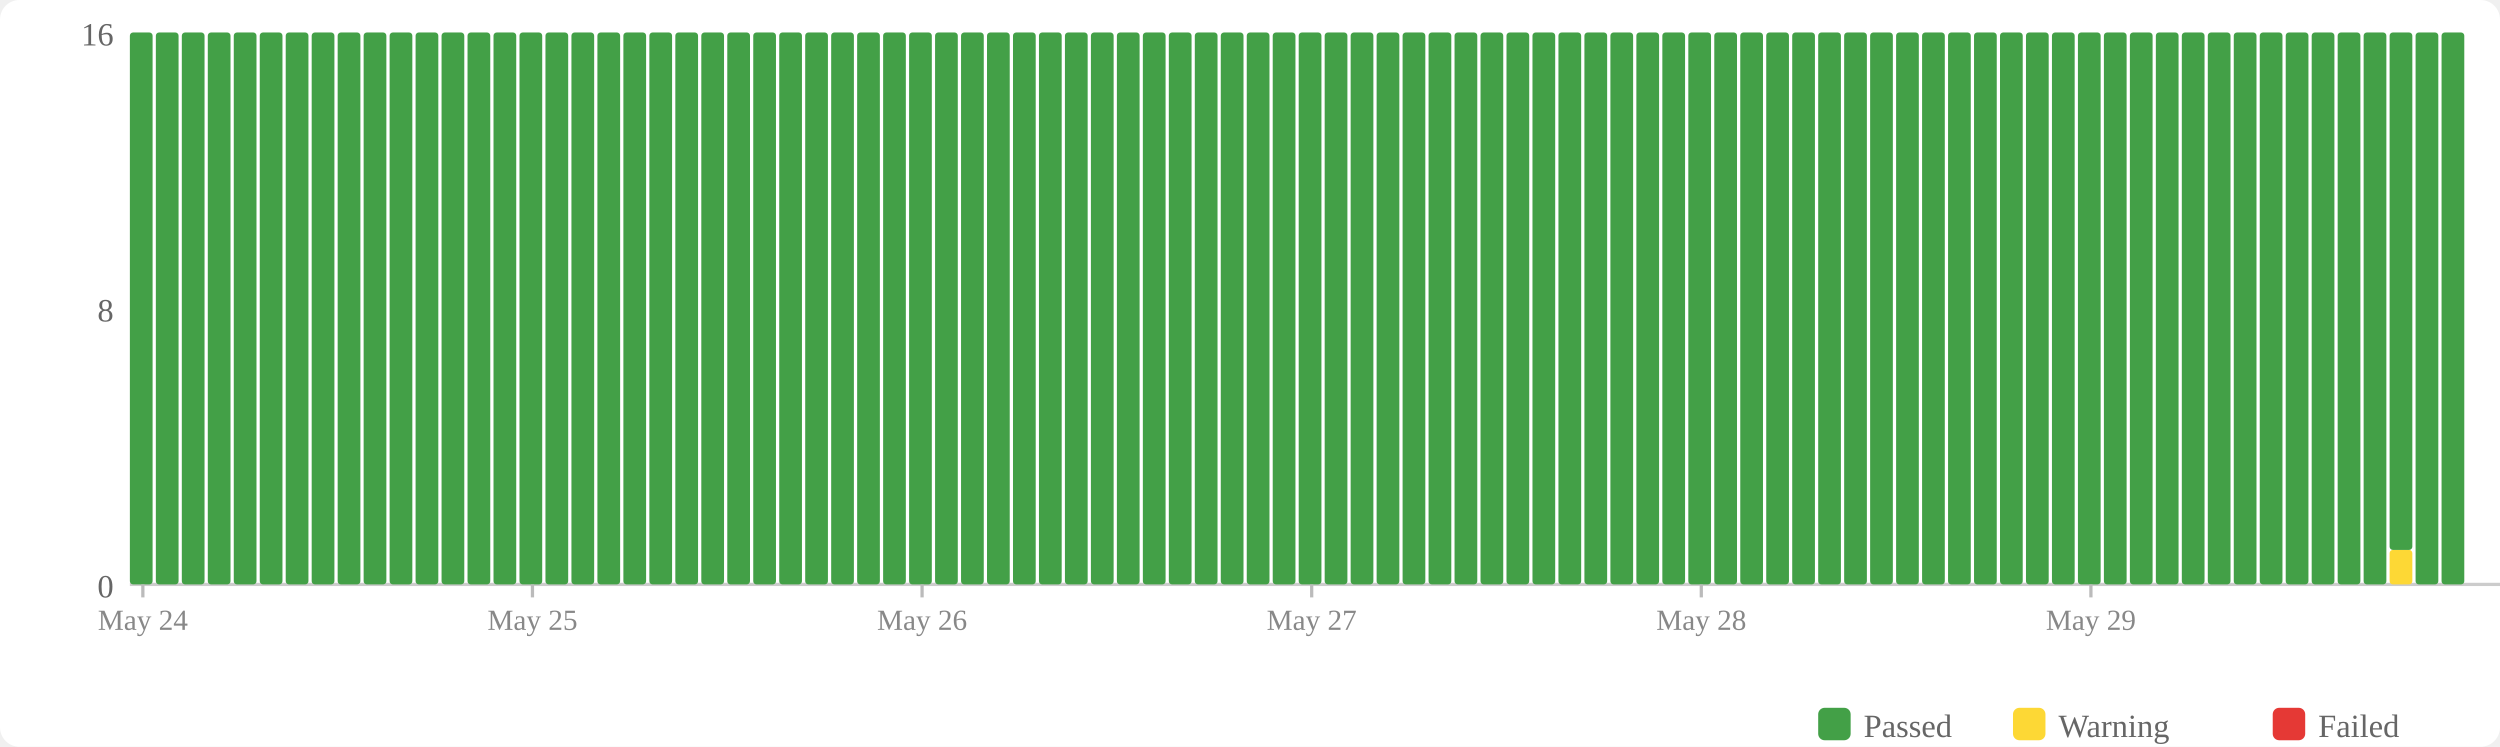
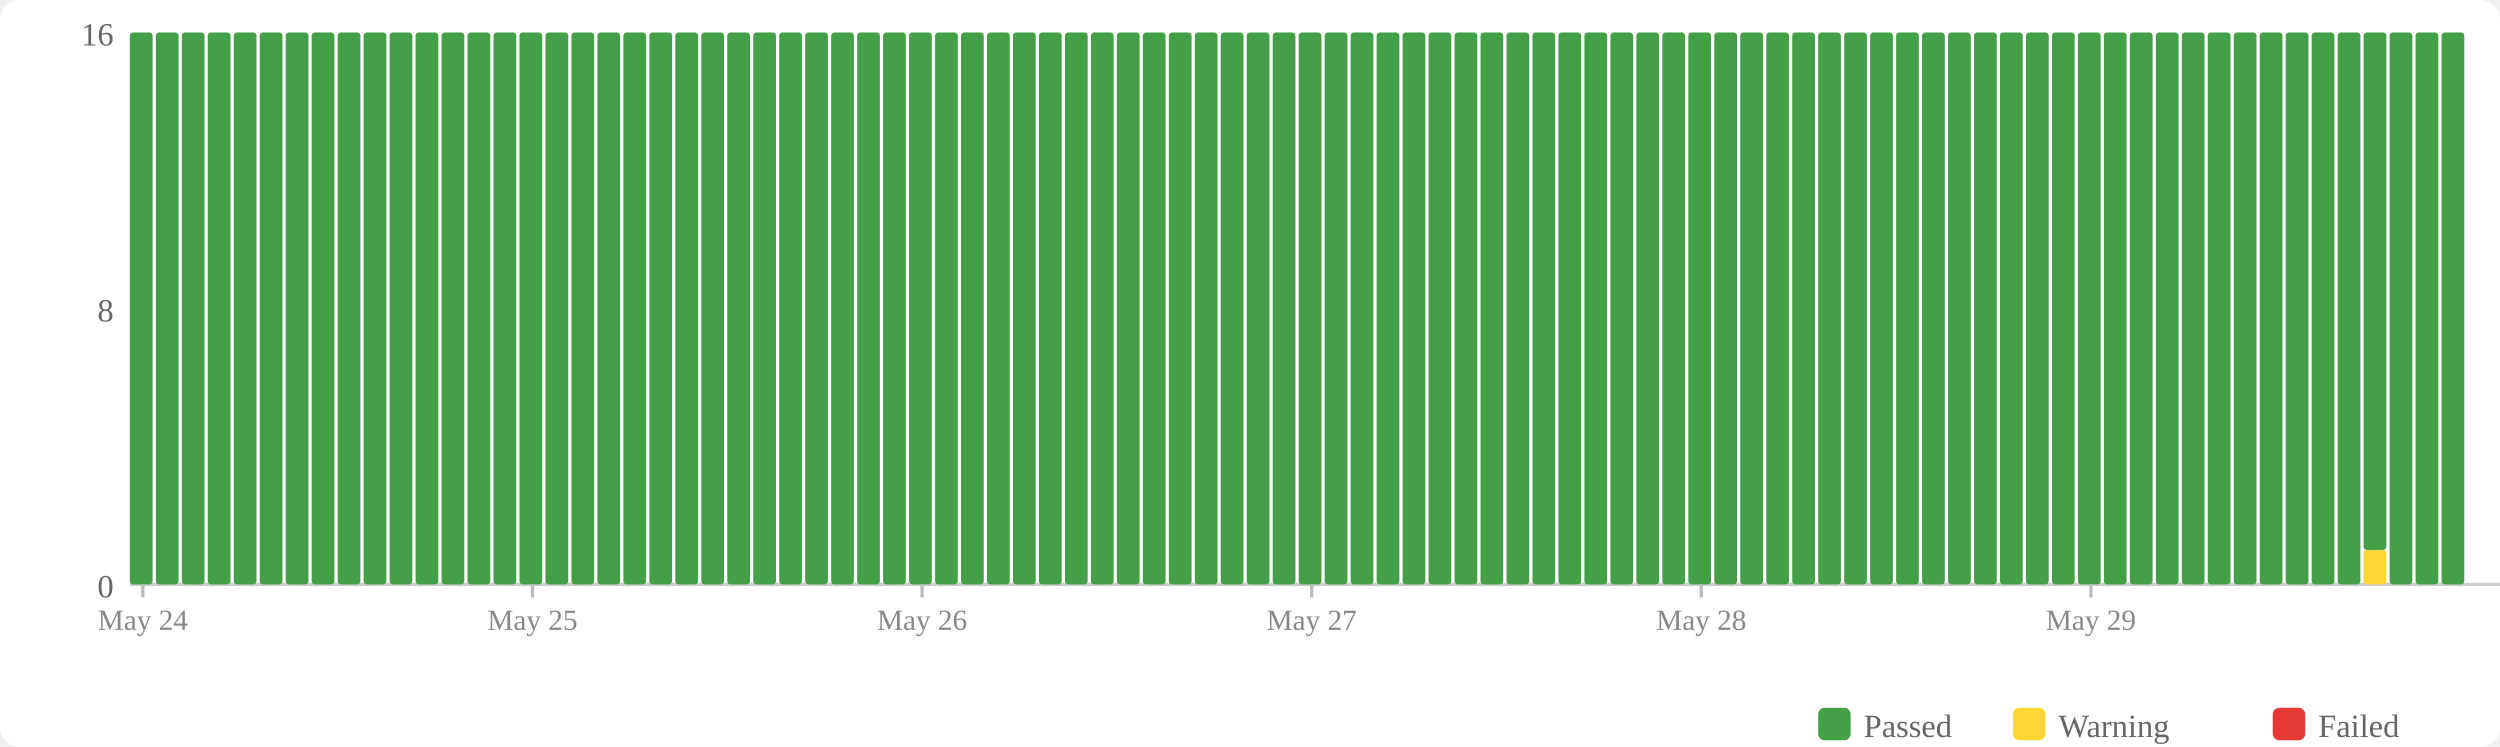
<svg xmlns="http://www.w3.org/2000/svg" width="770" height="230" viewBox="0 0 770 230">
  <rect width="770" height="230" fill="#fff" rx="6" />
  <rect x="560" y="218" width="10" height="10" fill="#43a047" rx="2" />
  <text x="574" y="227" font-size="10" fill="#666">Passed</text>
  <rect x="620" y="218" width="10" height="10" fill="#fdd835" rx="2" />
  <text x="634" y="227" font-size="10" fill="#666">Warning</text>
  <rect x="700" y="218" width="10" height="10" fill="#e53935" rx="2" />
  <text x="714" y="227" font-size="10" fill="#666">Failed</text>
  <text x="35" y="184" text-anchor="end" font-size="10" fill="#666">0</text>
  <text x="35" y="99" text-anchor="end" font-size="10" fill="#666">8</text>
  <text x="35" y="14" text-anchor="end" font-size="10" fill="#666">16</text>
  <line x1="40" y1="180" x2="770" y2="180" stroke="#ccc" stroke-width="1" />
  <rect x="40" y="10" width="7" height="170" fill="#43a047" rx="1" />
  <rect x="48" y="10" width="7" height="170" fill="#43a047" rx="1" />
  <rect x="56" y="10" width="7" height="170" fill="#43a047" rx="1" />
  <rect x="64" y="10" width="7" height="170" fill="#43a047" rx="1" />
  <rect x="72" y="10" width="7" height="170" fill="#43a047" rx="1" />
  <rect x="80" y="10" width="7" height="170" fill="#43a047" rx="1" />
  <rect x="88" y="10" width="7" height="170" fill="#43a047" rx="1" />
  <rect x="96" y="10" width="7" height="170" fill="#43a047" rx="1" />
  <rect x="104" y="10" width="7" height="170" fill="#43a047" rx="1" />
  <rect x="112" y="10" width="7" height="170" fill="#43a047" rx="1" />
  <rect x="120" y="10" width="7" height="170" fill="#43a047" rx="1" />
  <rect x="128" y="10" width="7" height="170" fill="#43a047" rx="1" />
  <rect x="136" y="10" width="7" height="170" fill="#43a047" rx="1" />
  <rect x="144" y="10" width="7" height="170" fill="#43a047" rx="1" />
  <rect x="152" y="10" width="7" height="170" fill="#43a047" rx="1" />
  <rect x="160" y="10" width="7" height="170" fill="#43a047" rx="1" />
  <rect x="168" y="10" width="7" height="170" fill="#43a047" rx="1" />
  <rect x="176" y="10" width="7" height="170" fill="#43a047" rx="1" />
  <rect x="184" y="10" width="7" height="170" fill="#43a047" rx="1" />
  <rect x="192" y="10" width="7" height="170" fill="#43a047" rx="1" />
  <rect x="200" y="10" width="7" height="170" fill="#43a047" rx="1" />
  <rect x="208" y="10" width="7" height="170" fill="#43a047" rx="1" />
  <rect x="216" y="10" width="7" height="170" fill="#43a047" rx="1" />
  <rect x="224" y="10" width="7" height="170" fill="#43a047" rx="1" />
  <rect x="232" y="10" width="7" height="170" fill="#43a047" rx="1" />
  <rect x="240" y="10" width="7" height="170" fill="#43a047" rx="1" />
  <rect x="248" y="10" width="7" height="170" fill="#43a047" rx="1" />
  <rect x="256" y="10" width="7" height="170" fill="#43a047" rx="1" />
  <rect x="264" y="10" width="7" height="170" fill="#43a047" rx="1" />
  <rect x="272" y="10" width="7" height="170" fill="#43a047" rx="1" />
  <rect x="280" y="10" width="7" height="170" fill="#43a047" rx="1" />
  <rect x="288" y="10" width="7" height="170" fill="#43a047" rx="1" />
  <rect x="296" y="10" width="7" height="170" fill="#43a047" rx="1" />
  <rect x="304" y="10" width="7" height="170" fill="#43a047" rx="1" />
  <rect x="312" y="10" width="7" height="170" fill="#43a047" rx="1" />
  <rect x="320" y="10" width="7" height="170" fill="#43a047" rx="1" />
  <rect x="328" y="10" width="7" height="170" fill="#43a047" rx="1" />
  <rect x="336" y="10" width="7" height="170" fill="#43a047" rx="1" />
  <rect x="344" y="10" width="7" height="170" fill="#43a047" rx="1" />
  <rect x="352" y="10" width="7" height="170" fill="#43a047" rx="1" />
  <rect x="360" y="10" width="7" height="170" fill="#43a047" rx="1" />
  <rect x="368" y="10" width="7" height="170" fill="#43a047" rx="1" />
  <rect x="376" y="10" width="7" height="170" fill="#43a047" rx="1" />
  <rect x="384" y="10" width="7" height="170" fill="#43a047" rx="1" />
  <rect x="392" y="10" width="7" height="170" fill="#43a047" rx="1" />
  <rect x="400" y="10" width="7" height="170" fill="#43a047" rx="1" />
  <rect x="408" y="10" width="7" height="170" fill="#43a047" rx="1" />
  <rect x="416" y="10" width="7" height="170" fill="#43a047" rx="1" />
  <rect x="424" y="10" width="7" height="170" fill="#43a047" rx="1" />
  <rect x="432" y="10" width="7" height="170" fill="#43a047" rx="1" />
  <rect x="440" y="10" width="7" height="170" fill="#43a047" rx="1" />
  <rect x="448" y="10" width="7" height="170" fill="#43a047" rx="1" />
  <rect x="456" y="10" width="7" height="170" fill="#43a047" rx="1" />
  <rect x="464" y="10" width="7" height="170" fill="#43a047" rx="1" />
  <rect x="472" y="10" width="7" height="170" fill="#43a047" rx="1" />
  <rect x="480" y="10" width="7" height="170" fill="#43a047" rx="1" />
  <rect x="488" y="10" width="7" height="170" fill="#43a047" rx="1" />
  <rect x="496" y="10" width="7" height="170" fill="#43a047" rx="1" />
  <rect x="504" y="10" width="7" height="170" fill="#43a047" rx="1" />
  <rect x="512" y="10" width="7" height="170" fill="#43a047" rx="1" />
  <rect x="520" y="10" width="7" height="170" fill="#43a047" rx="1" />
  <rect x="528" y="10" width="7" height="170" fill="#43a047" rx="1" />
  <rect x="536" y="10" width="7" height="170" fill="#43a047" rx="1" />
  <rect x="544" y="10" width="7" height="170" fill="#43a047" rx="1" />
  <rect x="552" y="10" width="7" height="170" fill="#43a047" rx="1" />
  <rect x="560" y="10" width="7" height="170" fill="#43a047" rx="1" />
  <rect x="568" y="10" width="7" height="170" fill="#43a047" rx="1" />
  <rect x="576" y="10" width="7" height="170" fill="#43a047" rx="1" />
  <rect x="584" y="10" width="7" height="170" fill="#43a047" rx="1" />
  <rect x="592" y="10" width="7" height="170" fill="#43a047" rx="1" />
  <rect x="600" y="10" width="7" height="170" fill="#43a047" rx="1" />
  <rect x="608" y="10" width="7" height="170" fill="#43a047" rx="1" />
  <rect x="616" y="10" width="7" height="170" fill="#43a047" rx="1" />
  <rect x="624" y="10" width="7" height="170" fill="#43a047" rx="1" />
  <rect x="632" y="10" width="7" height="170" fill="#43a047" rx="1" />
  <rect x="640" y="10" width="7" height="170" fill="#43a047" rx="1" />
  <rect x="648" y="10" width="7" height="170" fill="#43a047" rx="1" />
  <rect x="656" y="10" width="7" height="170" fill="#43a047" rx="1" />
  <rect x="664" y="10" width="7" height="170" fill="#43a047" rx="1" />
  <rect x="672" y="10" width="7" height="170" fill="#43a047" rx="1" />
  <rect x="680" y="10" width="7" height="170" fill="#43a047" rx="1" />
  <rect x="688" y="10" width="7" height="170" fill="#43a047" rx="1" />
  <rect x="696" y="10" width="7" height="170" fill="#43a047" rx="1" />
  <rect x="704" y="10" width="7" height="170" fill="#43a047" rx="1" />
  <rect x="712" y="10" width="7" height="170" fill="#43a047" rx="1" />
  <rect x="720" y="10" width="7" height="170" fill="#43a047" rx="1" />
-   <rect x="728" y="10" width="7" height="170" fill="#43a047" rx="1" />
-   <rect x="736" y="169.375" width="7" height="10.625" fill="#fdd835" rx="1" />
-   <rect x="736" y="10" width="7" height="159.375" fill="#43a047" rx="1" />
+   <rect x="728" y="169.375" width="7" height="10.625" fill="#fdd835" rx="1" />
+   <rect x="728" y="10" width="7" height="159.375" fill="#43a047" rx="1" />
+   <rect x="736" y="10" width="7" height="170" fill="#43a047" rx="1" />
  <rect x="744" y="10" width="7" height="170" fill="#43a047" rx="1" />
  <rect x="752" y="10" width="7" height="170" fill="#43a047" rx="1" />
  <line x1="44.0" y1="180" x2="44.0" y2="184" stroke="#bbb" stroke-width="1" />
  <text x="44.0" y="194" text-anchor="middle" font-size="9" fill="#888">May 24</text>
  <line x1="164.0" y1="180" x2="164.0" y2="184" stroke="#bbb" stroke-width="1" />
  <text x="164.0" y="194" text-anchor="middle" font-size="9" fill="#888">May 25</text>
  <line x1="284.0" y1="180" x2="284.0" y2="184" stroke="#bbb" stroke-width="1" />
  <text x="284.0" y="194" text-anchor="middle" font-size="9" fill="#888">May 26</text>
  <line x1="404.0" y1="180" x2="404.0" y2="184" stroke="#bbb" stroke-width="1" />
  <text x="404.0" y="194" text-anchor="middle" font-size="9" fill="#888">May 27</text>
  <line x1="524.0" y1="180" x2="524.0" y2="184" stroke="#bbb" stroke-width="1" />
  <text x="524.0" y="194" text-anchor="middle" font-size="9" fill="#888">May 28</text>
  <line x1="644.0" y1="180" x2="644.0" y2="184" stroke="#bbb" stroke-width="1" />
  <text x="644.0" y="194" text-anchor="middle" font-size="9" fill="#888">May 29</text>
</svg>
